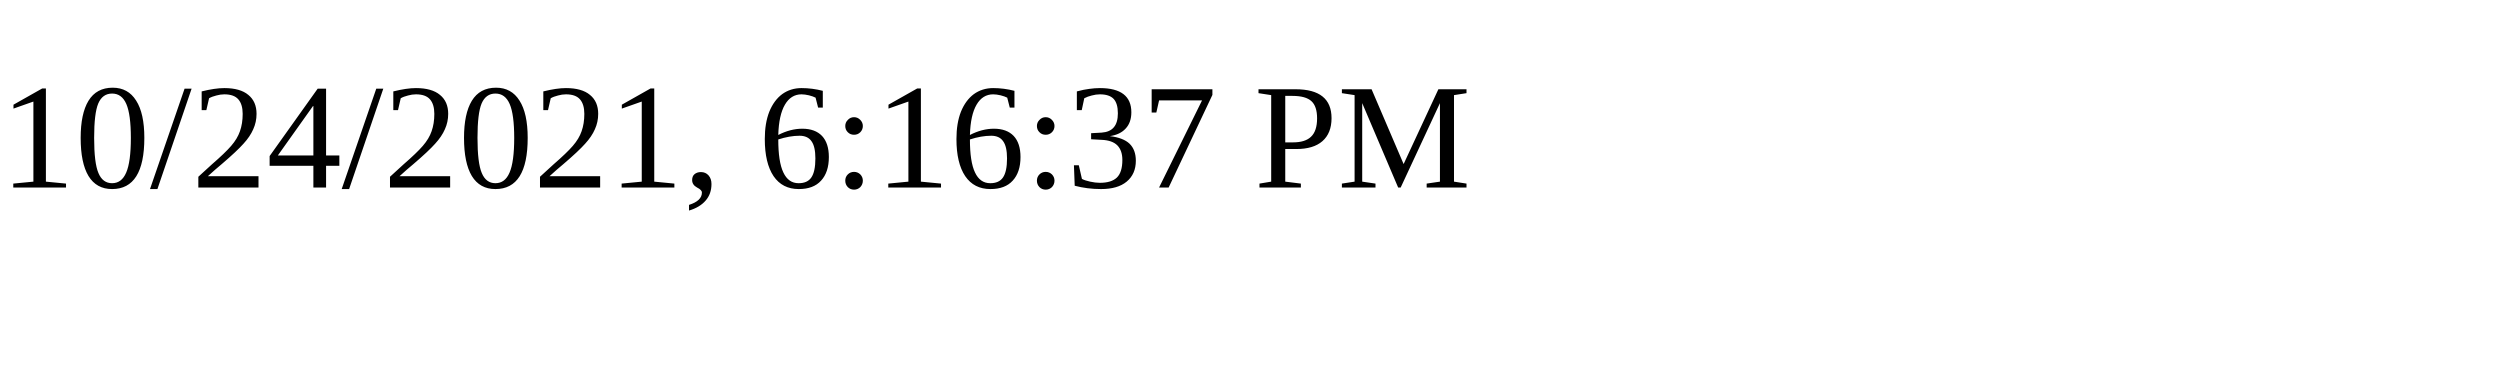
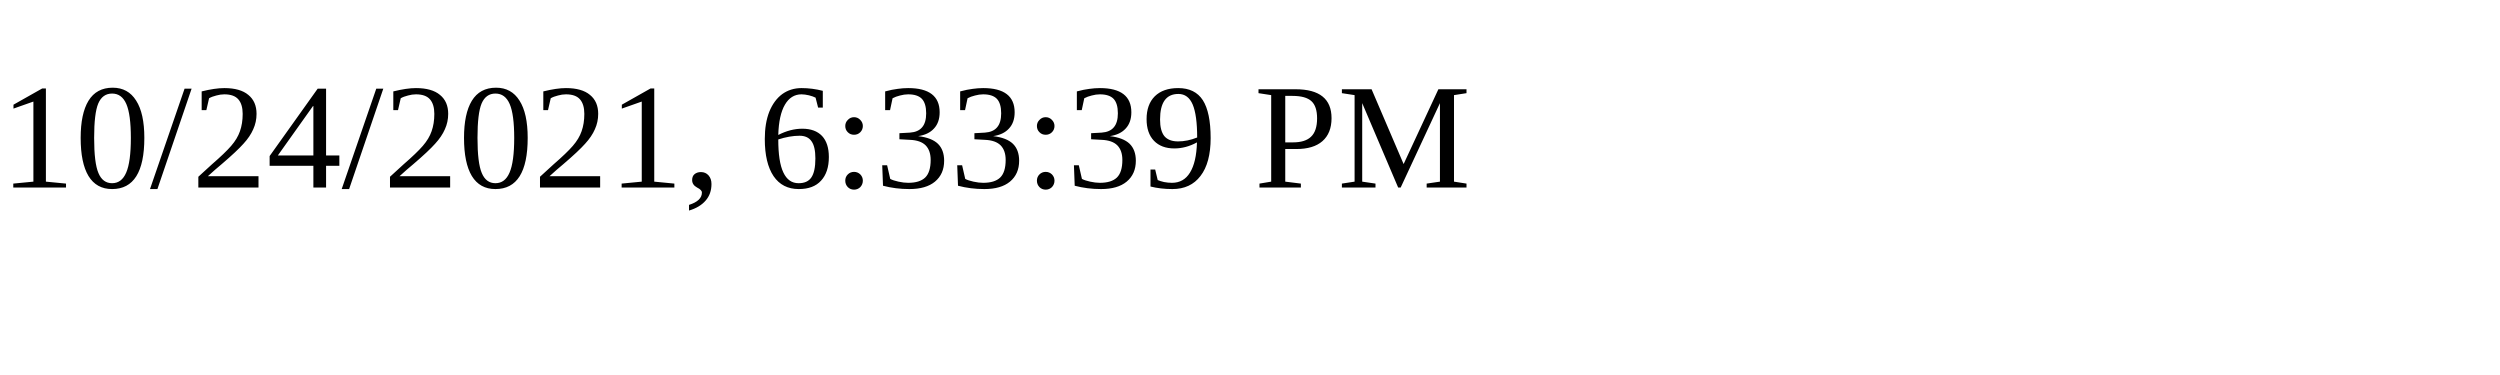
<svg xmlns="http://www.w3.org/2000/svg" height="30" width="200">
-   <text x="0" y="15">10/24/2021, 6:16:37 PM</text>
+   <text x="0" y="15">10/24/2021, 6:33:39 PM</text>
</svg>
